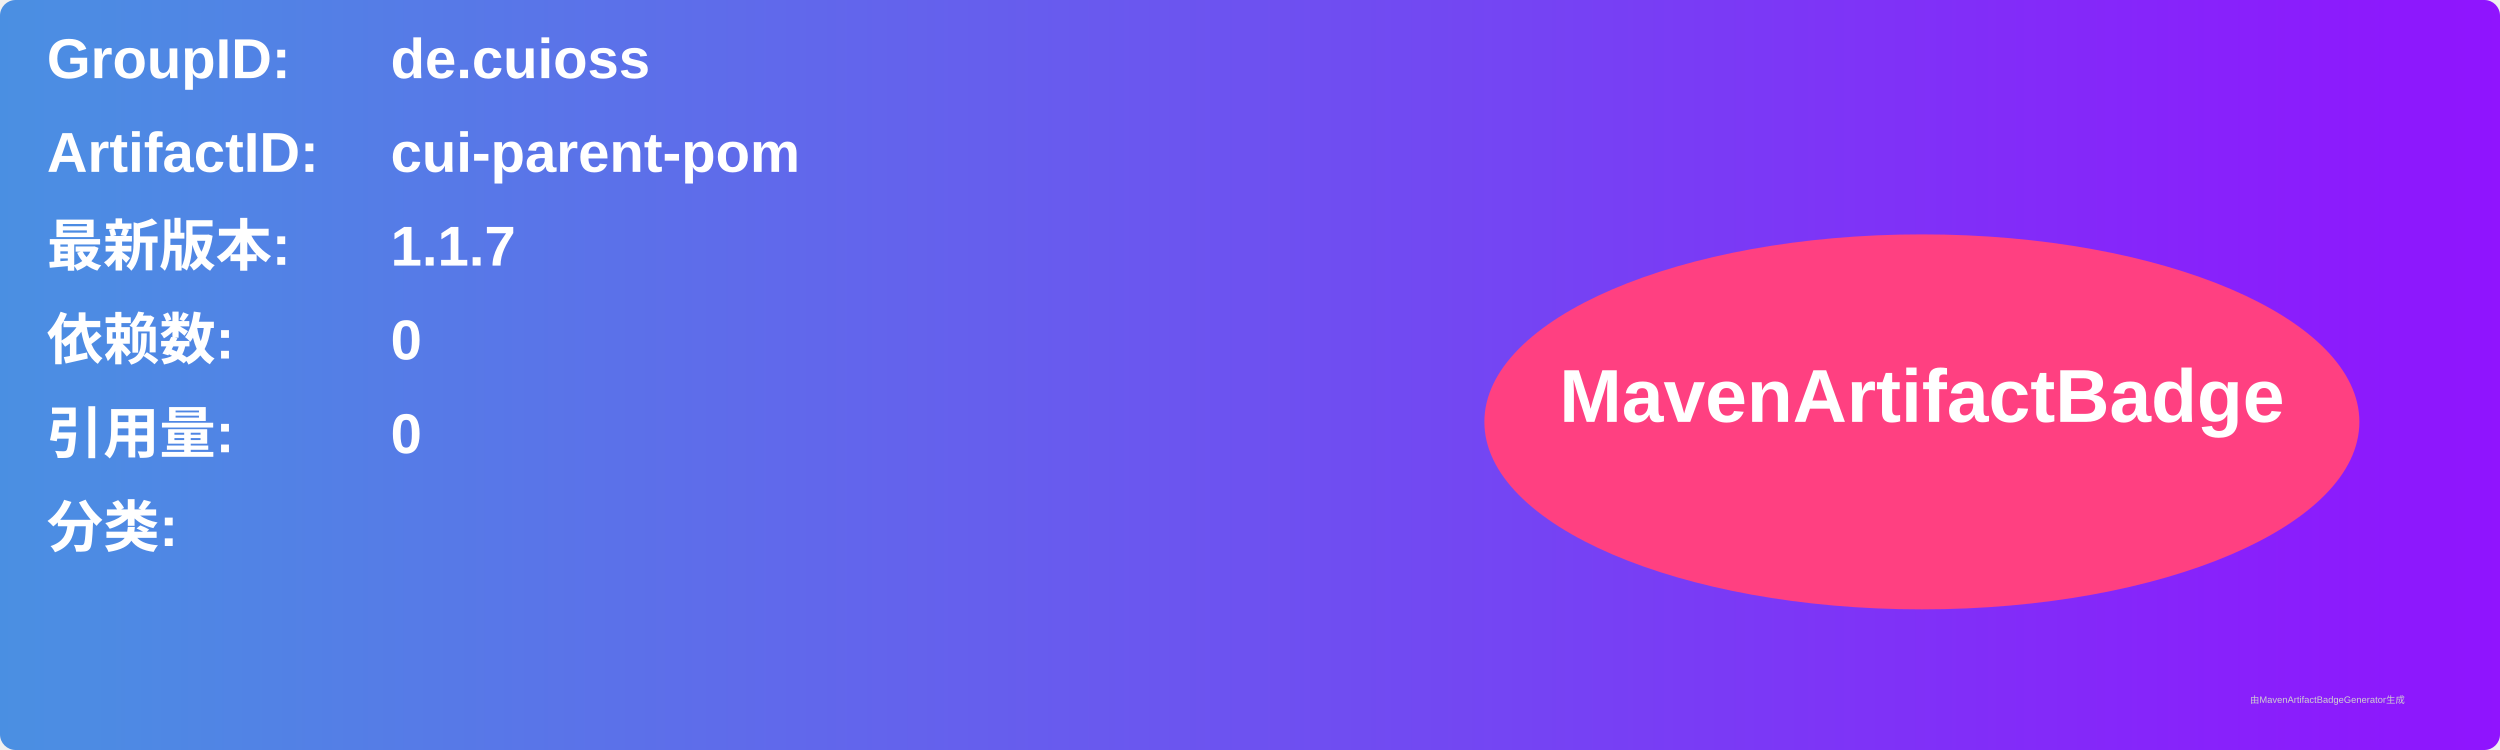
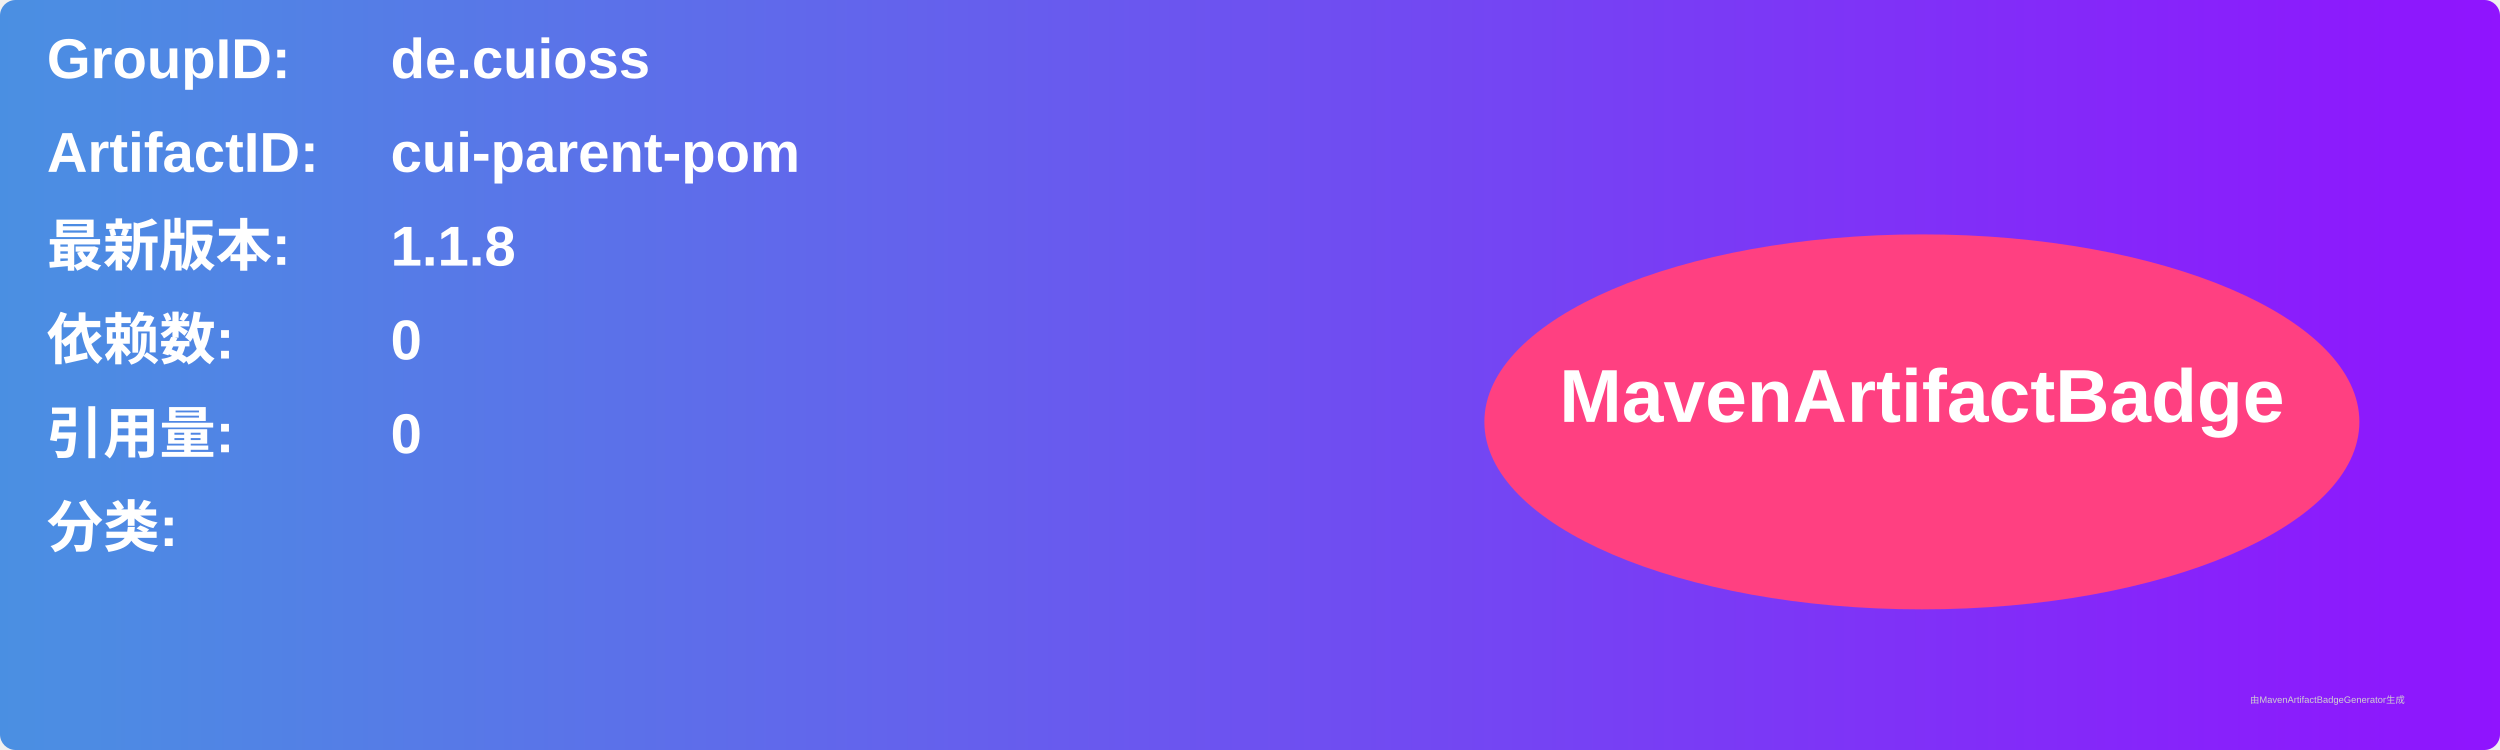
<svg xmlns="http://www.w3.org/2000/svg" width="800" height="240" viewBox="0 0 800 240">
  <linearGradient id="grad" x1="0%" y1="0%" x2="100%" y2="0%">
    <stop offset="0%" stop-color="#4a90e2" />
    <stop offset="100%" stop-color="#9013fe" />
  </linearGradient>
  <rect width="100%" height="100%" rx="5" ry="5" fill="url(#grad)" />
  <g transform="translate(15, 15)">
    <text x="0" y="10" font-family="Arial" font-size="18" fill="white" font-weight="bold" width="260">GroupID:</text>
    <text x="110" y="10" font-family="Arial" font-size="18" fill="white" font-weight="bold" width="460">de.cuioss</text>
    <text x="0" y="40" font-family="Arial" font-size="18" fill="white" font-weight="bold" width="260">ArtifactID:</text>
    <text x="110" y="40" font-family="Arial" font-size="18" fill="white" font-weight="bold" width="460">cui-parent-pom</text>
    <text x="0" y="70" font-family="Arial" font-size="18" fill="white" font-weight="bold">最新版本:</text>
    <text x="110" y="70" font-family="Arial" font-size="18" fill="white" font-weight="bold">
-       <tspan font-weight="bold">1.1.7</tspan>
+       <tspan font-weight="bold">1.1.8</tspan>
    </text>
    <text x="0" y="100" font-family="Arial" font-size="18" fill="white" font-weight="bold">依赖数: </text>
    <text x="110" y="100" font-family="Arial" font-size="18" fill="white">
      <tspan font-weight="bold">0</tspan>
    </text>
    <text x="0" y="130" font-family="Arial" font-size="18" fill="white" font-weight="bold">引用量: </text>
    <text x="110" y="130" font-family="Arial" font-size="18" fill="white">
      <tspan font-weight="bold">0</tspan>
    </text>
    <text x="0" y="160" font-family="Arial" font-size="18" fill="white" font-weight="bold">分类:</text>
    <text x="10" y="190" font-family="Arial" font-size="10" fill="white">
      <tspan font-weight="bold" />
    </text>
    <ellipse cx="600" cy="120" rx="140" ry="60" fill="#ff4081" />
    <text x="600" y="120" text-anchor="middle" font-family="Arial" font-size="24" fill="white" font-weight="bold">MavenArtifactBadge</text>
  </g>
  <text x="720" y="225" font-family="Arial" font-size="3" fill="#d0d0d0">由MavenArtifactBadgeGenerator生成</text>
</svg>
